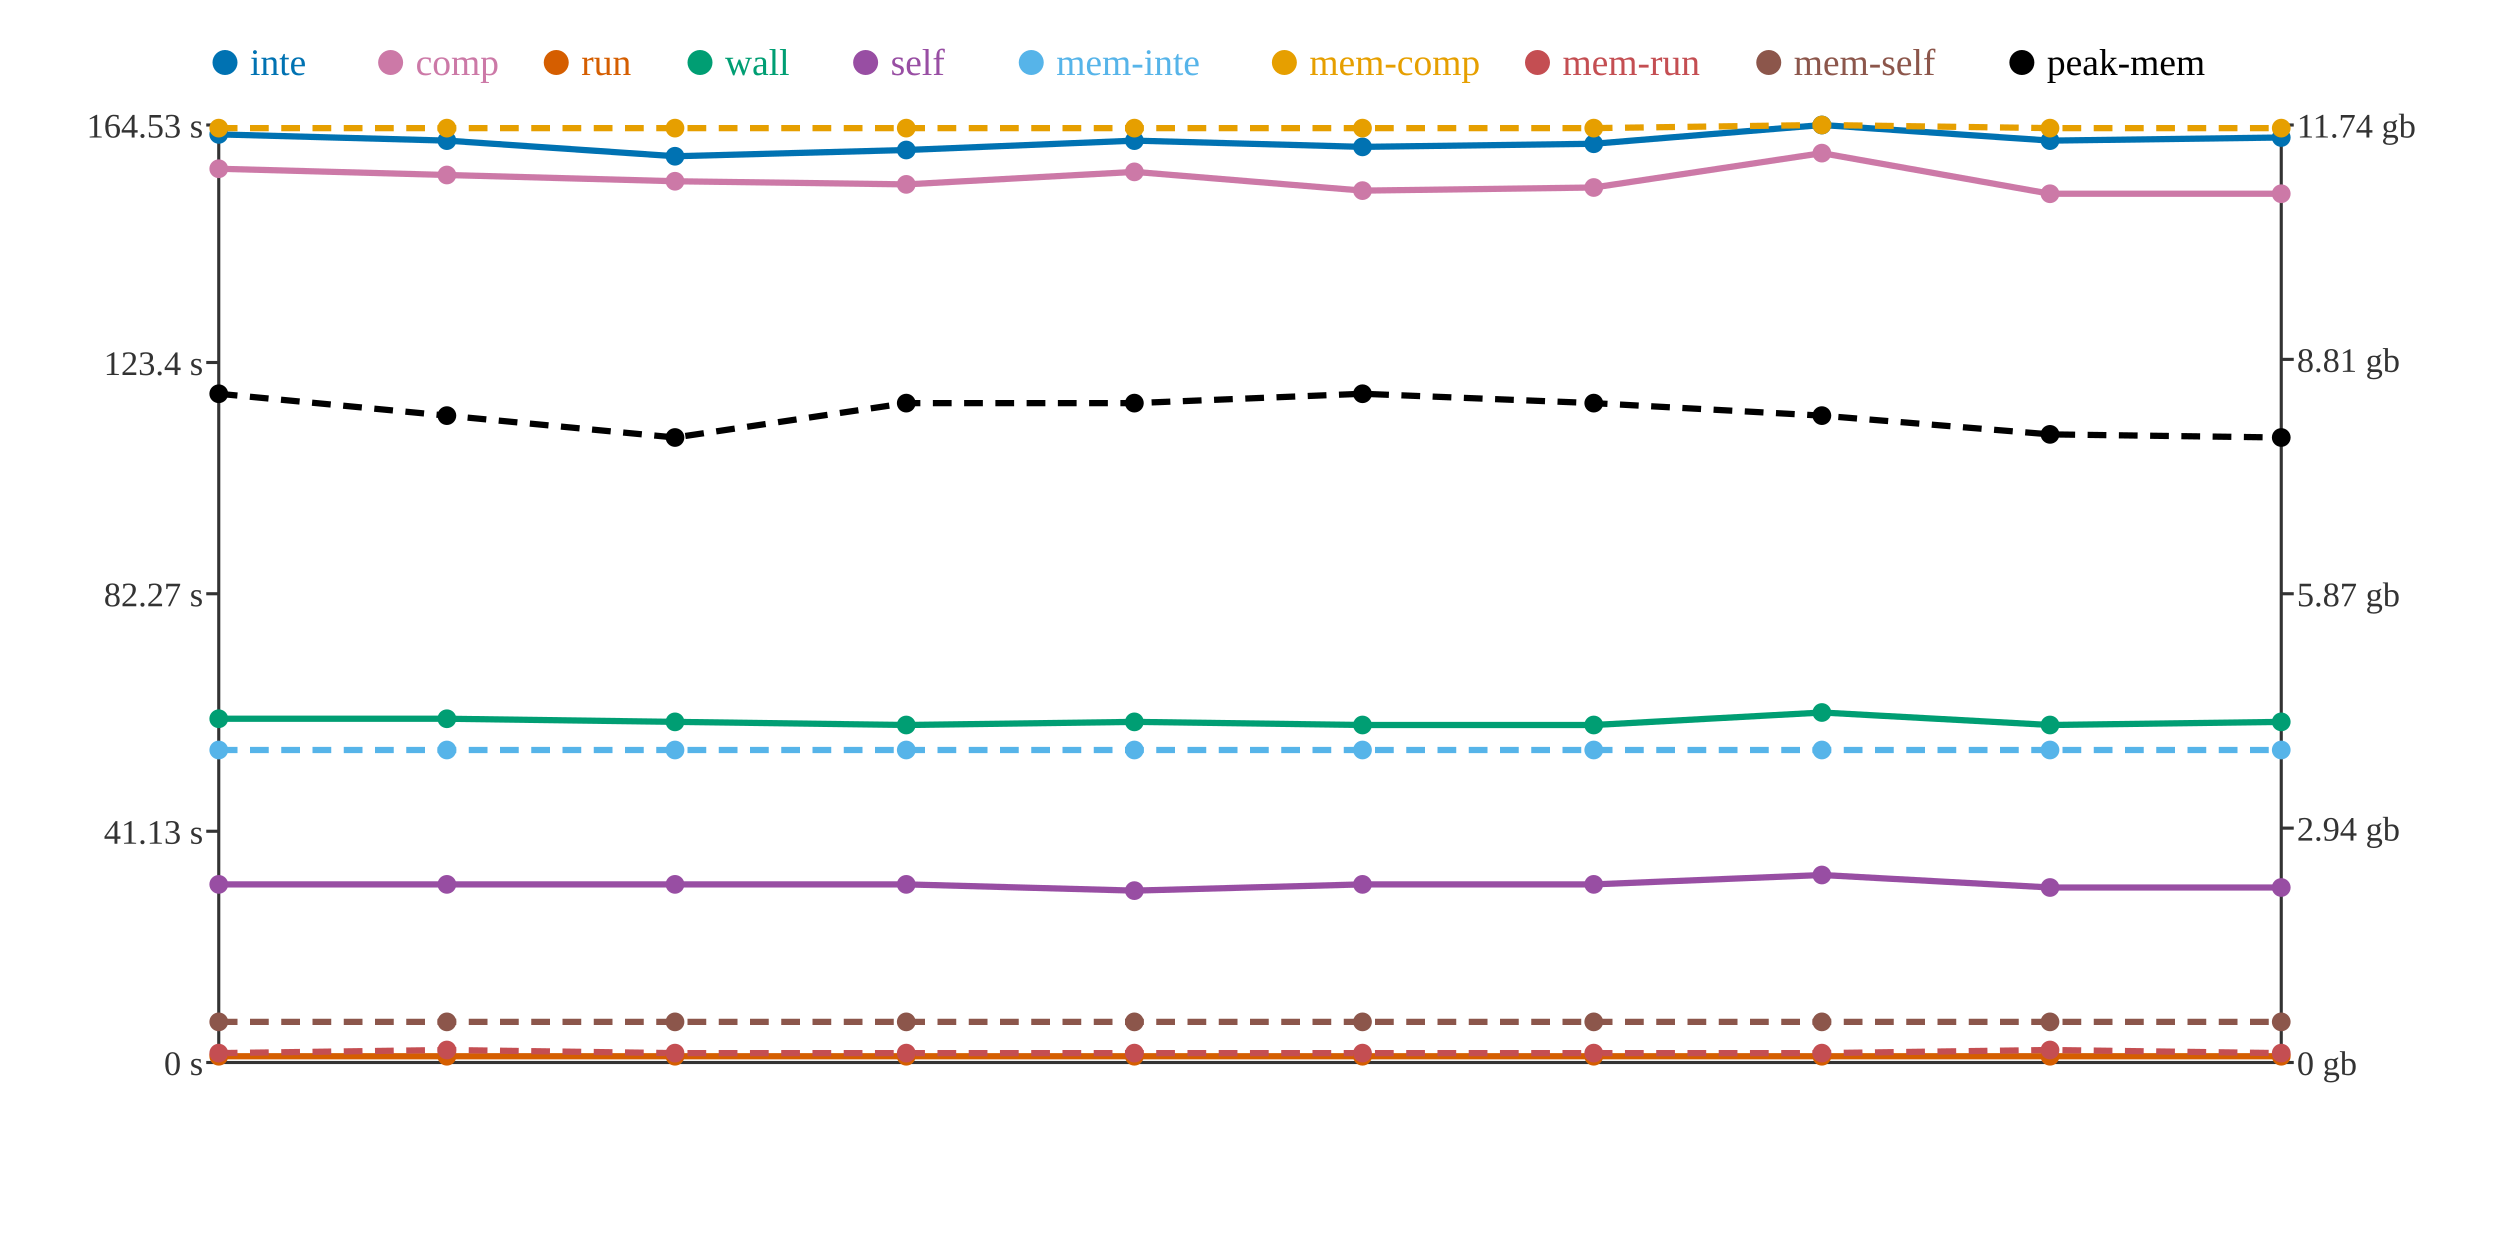
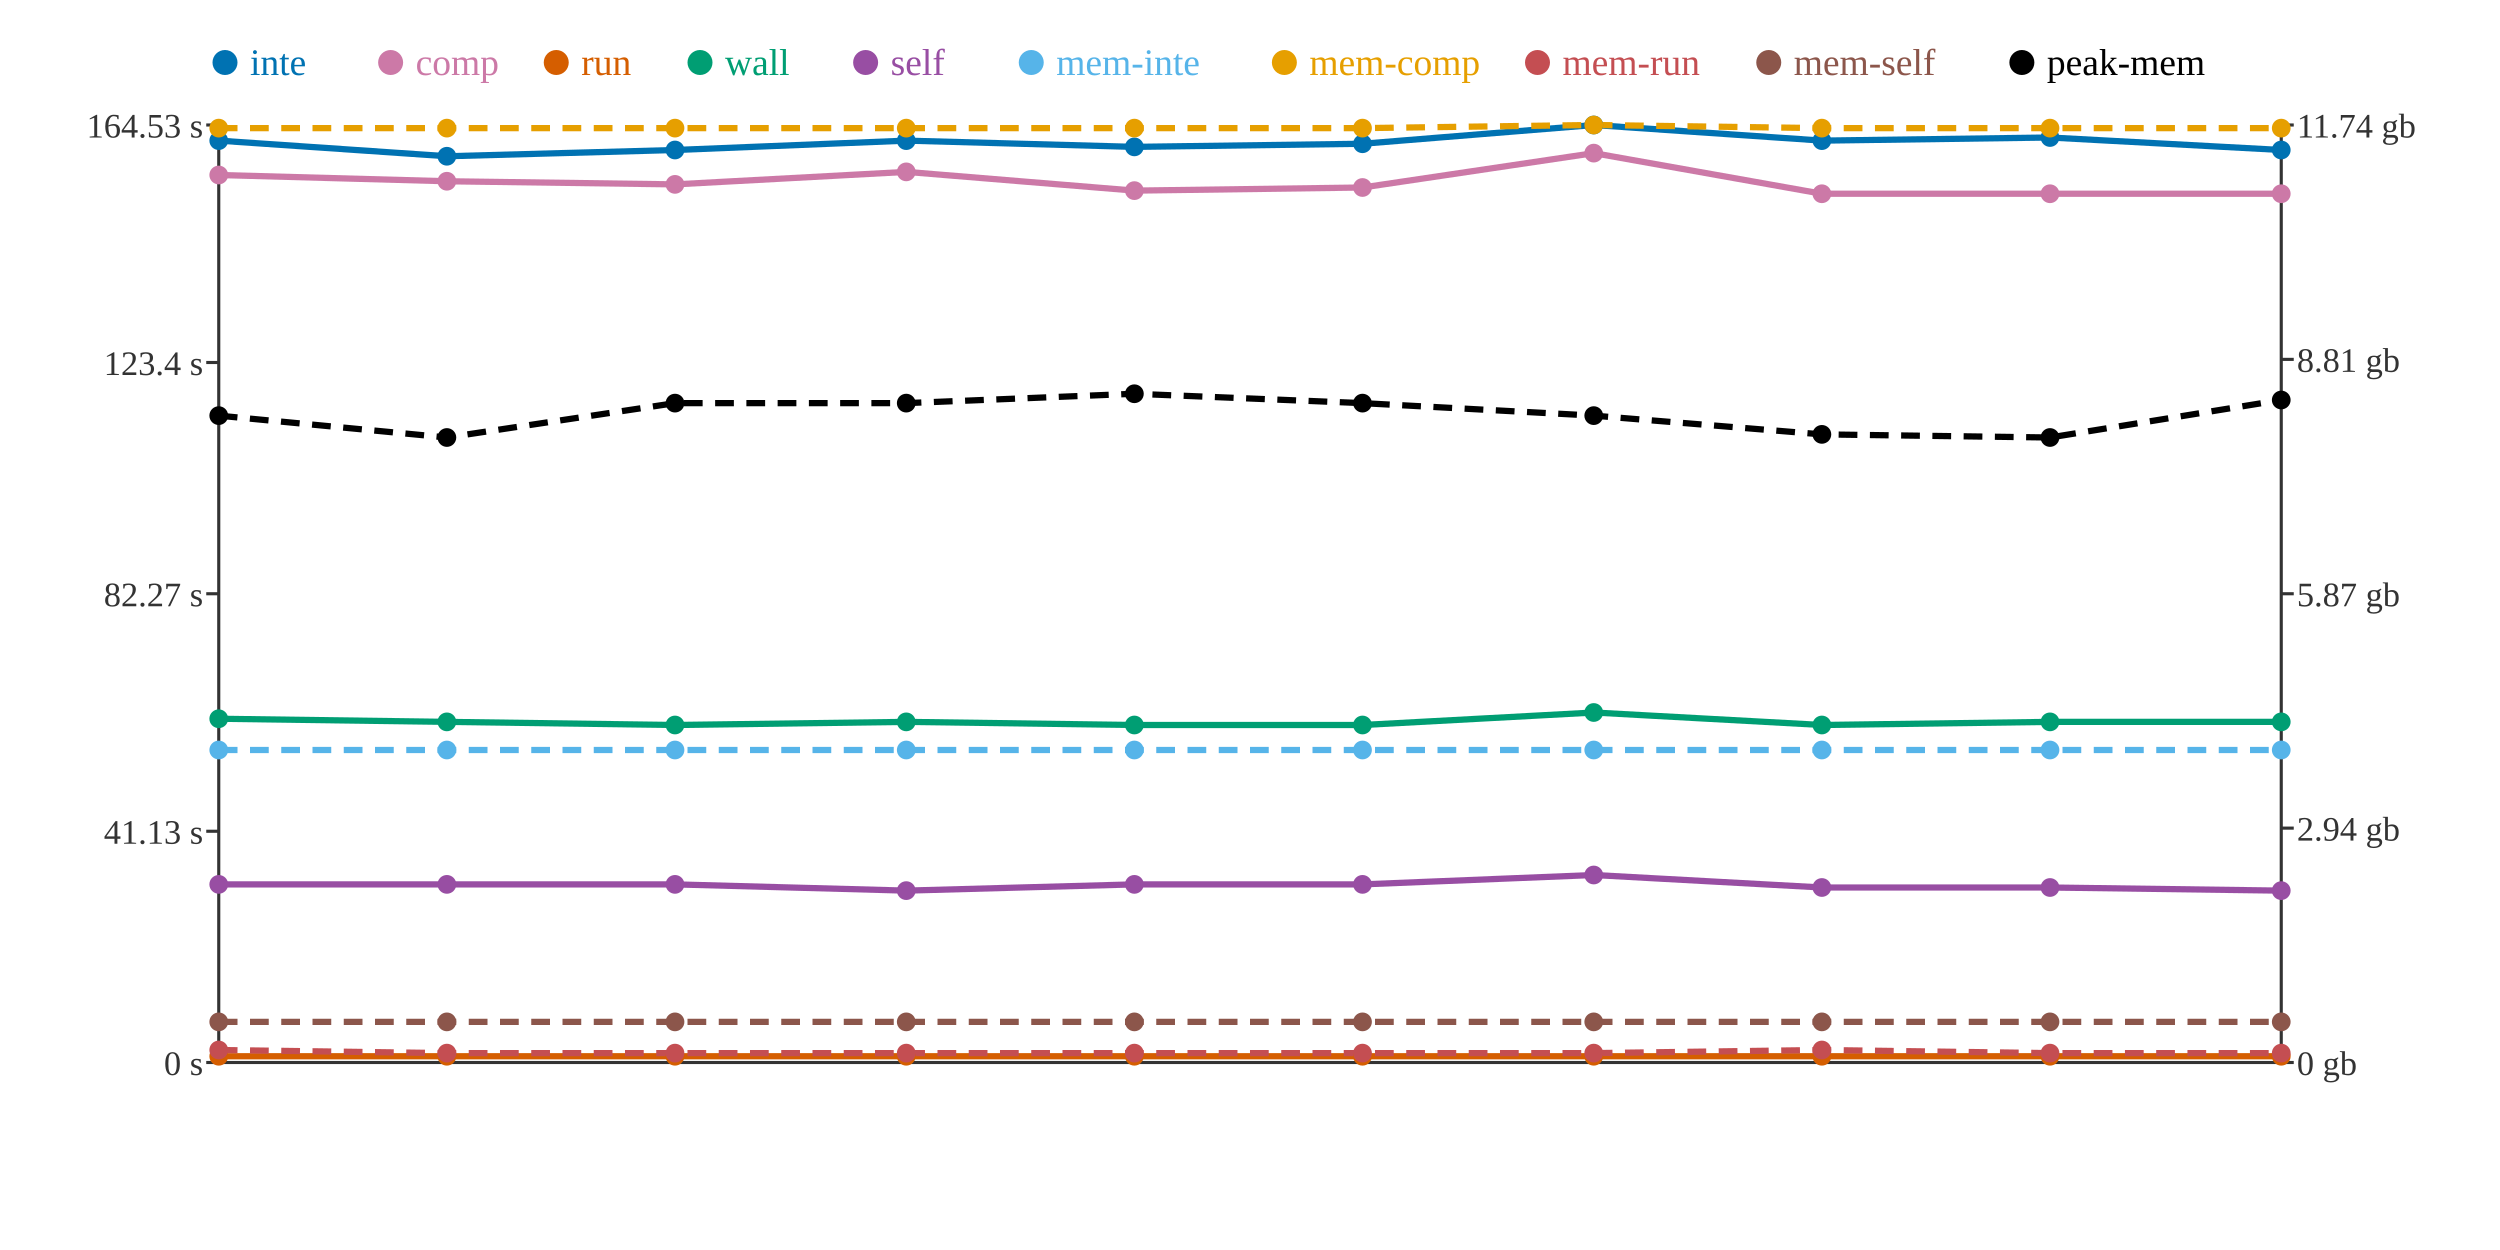
<svg xmlns="http://www.w3.org/2000/svg" width="800" height="400">
  <rect width="800" height="400" fill="white" />
  <line x1="70" y1="40" x2="70" y2="340" stroke="#333" stroke-width="1" />
  <line x1="70" y1="340" x2="730" y2="340" stroke="#333" stroke-width="1" />
  <line x1="730" y1="40" x2="730" y2="340" stroke="#333" stroke-width="1" />
  <line x1="66" y1="340" x2="70" y2="340" stroke="#333" stroke-width="1" />
  <text x="65" y="344" text-anchor="end" font-size="11" fill="#333">0 s</text>
  <line x1="66" y1="266" x2="70" y2="266" stroke="#333" stroke-width="1" />
  <text x="65" y="270" text-anchor="end" font-size="11" fill="#333">41.13 s</text>
  <line x1="66" y1="190" x2="70" y2="190" stroke="#333" stroke-width="1" />
  <text x="65" y="194" text-anchor="end" font-size="11" fill="#333">82.27 s</text>
  <line x1="66" y1="116" x2="70" y2="116" stroke="#333" stroke-width="1" />
  <text x="65" y="120" text-anchor="end" font-size="11" fill="#333">123.4 s</text>
  <line x1="66" y1="40" x2="70" y2="40" stroke="#333" stroke-width="1" />
  <text x="65" y="44" text-anchor="end" font-size="11" fill="#333">164.53 s</text>
  <line x1="730" y1="340" x2="734" y2="340" stroke="#333" stroke-width="1" />
  <text x="735" y="344" text-anchor="start" font-size="11" fill="#333">0 gb</text>
  <line x1="730" y1="265" x2="734" y2="265" stroke="#333" stroke-width="1" />
  <text x="735" y="269" text-anchor="start" font-size="11" fill="#333">2.94 gb</text>
  <line x1="730" y1="190" x2="734" y2="190" stroke="#333" stroke-width="1" />
  <text x="735" y="194" text-anchor="start" font-size="11" fill="#333">5.87 gb</text>
  <line x1="730" y1="115" x2="734" y2="115" stroke="#333" stroke-width="1" />
  <text x="735" y="119" text-anchor="start" font-size="11" fill="#333">8.81 gb</text>
  <line x1="730" y1="40" x2="734" y2="40" stroke="#333" stroke-width="1" />
  <text x="735" y="44" text-anchor="start" font-size="11" fill="#333">11.74 gb</text>
-   <polyline points="70,43 143,45 216,50 290,48 363,45 436,47 510,46 583,40 656,45 730,44" fill="none" stroke="#0072B2" stroke-width="2" />
-   <polyline points="70,54 143,56 216,58 290,59 363,55 436,61 510,60 583,49 656,62 730,62" fill="none" stroke="#CC79A7" stroke-width="2" />
+   <polyline points="70,45 143,50 216,48 290,45 363,47 436,46 510,40 583,45 656,44 730,48" fill="none" stroke="#0072B2" stroke-width="2" />
+   <polyline points="70,56 143,58 216,59 290,55 363,61 436,60 510,49 583,62 656,62 730,62" fill="none" stroke="#CC79A7" stroke-width="2" />
  <polyline points="70,338 143,338 216,338 290,338 363,338 436,338 510,338 583,338 656,338 730,338" fill="none" stroke="#D55E00" stroke-width="2" />
-   <polyline points="70,230 143,230 216,231 290,232 363,231 436,232 510,232 583,228 656,232 730,231" fill="none" stroke="#009E73" stroke-width="2" />
-   <polyline points="70,283 143,283 216,283 290,283 363,285 436,283 510,283 583,280 656,284 730,284" fill="none" stroke="#984EA3" stroke-width="2" />
+   <polyline points="70,230 143,231 216,232 290,231 363,232 436,232 510,228 583,232 656,231 730,231" fill="none" stroke="#009E73" stroke-width="2" />
+   <polyline points="70,283 143,283 216,283 290,285 363,283 436,283 510,280 583,284 656,284 730,285" fill="none" stroke="#984EA3" stroke-width="2" />
  <polyline points="70,240 143,240 216,240 290,240 363,240 436,240 510,240 583,240 656,240 730,240" fill="none" stroke="#56B4E9" stroke-width="2" stroke-dasharray="6 4" />
-   <polyline points="70,41 143,41 216,41 290,41 363,41 436,41 510,41 583,40 656,41 730,41" fill="none" stroke="#E69F00" stroke-width="2" stroke-dasharray="6 4" />
-   <polyline points="70,337 143,336 216,337 290,337 363,337 436,337 510,337 583,337 656,336 730,337" fill="none" stroke="#C44E52" stroke-width="2" stroke-dasharray="6 4" />
+   <polyline points="70,41 143,41 216,41 290,41 363,41 436,41 510,40 583,41 656,41 730,41" fill="none" stroke="#E69F00" stroke-width="2" stroke-dasharray="6 4" />
+   <polyline points="70,336 143,337 216,337 290,337 363,337 436,337 510,337 583,336 656,337 730,337" fill="none" stroke="#C44E52" stroke-width="2" stroke-dasharray="6 4" />
  <polyline points="70,327 143,327 216,327 290,327 363,327 436,327 510,327 583,327 656,327 730,327" fill="none" stroke="#8C564B" stroke-width="2" stroke-dasharray="6 4" />
-   <polyline points="70,126 143,133 216,140 290,129 363,129 436,126 510,129 583,133 656,139 730,140" fill="none" stroke="#000000" stroke-width="2" stroke-dasharray="6 4" />
-   <circle cx="70" cy="43" r="3" fill="#0072B2" />
-   <circle cx="70" cy="54" r="3" fill="#CC79A7" />
+   <polyline points="70,133 143,140 216,129 290,129 363,126 436,129 510,133 583,139 656,140 730,128" fill="none" stroke="#000000" stroke-width="2" stroke-dasharray="6 4" />
+   <circle cx="70" cy="45" r="3" fill="#0072B2" />
+   <circle cx="70" cy="56" r="3" fill="#CC79A7" />
  <circle cx="70" cy="338" r="3" fill="#D55E00" />
  <circle cx="70" cy="230" r="3" fill="#009E73" />
  <circle cx="70" cy="283" r="3" fill="#984EA3" />
  <circle cx="70" cy="240" r="3" fill="#56B4E9" />
  <circle cx="70" cy="41" r="3" fill="#E69F00" />
-   <circle cx="70" cy="337" r="3" fill="#C44E52" />
+   <circle cx="70" cy="336" r="3" fill="#C44E52" />
  <circle cx="70" cy="327" r="3" fill="#8C564B" />
-   <circle cx="70" cy="126" r="3" fill="#000000" />
-   <circle cx="143" cy="45" r="3" fill="#0072B2" />
-   <circle cx="143" cy="56" r="3" fill="#CC79A7" />
+   <circle cx="70" cy="133" r="3" fill="#000000" />
+   <circle cx="143" cy="50" r="3" fill="#0072B2" />
+   <circle cx="143" cy="58" r="3" fill="#CC79A7" />
  <circle cx="143" cy="338" r="3" fill="#D55E00" />
-   <circle cx="143" cy="230" r="3" fill="#009E73" />
+   <circle cx="143" cy="231" r="3" fill="#009E73" />
  <circle cx="143" cy="283" r="3" fill="#984EA3" />
  <circle cx="143" cy="240" r="3" fill="#56B4E9" />
  <circle cx="143" cy="41" r="3" fill="#E69F00" />
-   <circle cx="143" cy="336" r="3" fill="#C44E52" />
+   <circle cx="143" cy="337" r="3" fill="#C44E52" />
  <circle cx="143" cy="327" r="3" fill="#8C564B" />
-   <circle cx="143" cy="133" r="3" fill="#000000" />
-   <circle cx="216" cy="50" r="3" fill="#0072B2" />
-   <circle cx="216" cy="58" r="3" fill="#CC79A7" />
+   <circle cx="143" cy="140" r="3" fill="#000000" />
+   <circle cx="216" cy="48" r="3" fill="#0072B2" />
+   <circle cx="216" cy="59" r="3" fill="#CC79A7" />
  <circle cx="216" cy="338" r="3" fill="#D55E00" />
-   <circle cx="216" cy="231" r="3" fill="#009E73" />
+   <circle cx="216" cy="232" r="3" fill="#009E73" />
  <circle cx="216" cy="283" r="3" fill="#984EA3" />
  <circle cx="216" cy="240" r="3" fill="#56B4E9" />
  <circle cx="216" cy="41" r="3" fill="#E69F00" />
  <circle cx="216" cy="337" r="3" fill="#C44E52" />
  <circle cx="216" cy="327" r="3" fill="#8C564B" />
-   <circle cx="216" cy="140" r="3" fill="#000000" />
-   <circle cx="290" cy="48" r="3" fill="#0072B2" />
-   <circle cx="290" cy="59" r="3" fill="#CC79A7" />
+   <circle cx="216" cy="129" r="3" fill="#000000" />
+   <circle cx="290" cy="45" r="3" fill="#0072B2" />
+   <circle cx="290" cy="55" r="3" fill="#CC79A7" />
  <circle cx="290" cy="338" r="3" fill="#D55E00" />
-   <circle cx="290" cy="232" r="3" fill="#009E73" />
-   <circle cx="290" cy="283" r="3" fill="#984EA3" />
+   <circle cx="290" cy="231" r="3" fill="#009E73" />
+   <circle cx="290" cy="285" r="3" fill="#984EA3" />
  <circle cx="290" cy="240" r="3" fill="#56B4E9" />
  <circle cx="290" cy="41" r="3" fill="#E69F00" />
  <circle cx="290" cy="337" r="3" fill="#C44E52" />
  <circle cx="290" cy="327" r="3" fill="#8C564B" />
  <circle cx="290" cy="129" r="3" fill="#000000" />
-   <circle cx="363" cy="45" r="3" fill="#0072B2" />
-   <circle cx="363" cy="55" r="3" fill="#CC79A7" />
+   <circle cx="363" cy="47" r="3" fill="#0072B2" />
+   <circle cx="363" cy="61" r="3" fill="#CC79A7" />
  <circle cx="363" cy="338" r="3" fill="#D55E00" />
-   <circle cx="363" cy="231" r="3" fill="#009E73" />
-   <circle cx="363" cy="285" r="3" fill="#984EA3" />
+   <circle cx="363" cy="232" r="3" fill="#009E73" />
+   <circle cx="363" cy="283" r="3" fill="#984EA3" />
  <circle cx="363" cy="240" r="3" fill="#56B4E9" />
  <circle cx="363" cy="41" r="3" fill="#E69F00" />
  <circle cx="363" cy="337" r="3" fill="#C44E52" />
  <circle cx="363" cy="327" r="3" fill="#8C564B" />
-   <circle cx="363" cy="129" r="3" fill="#000000" />
-   <circle cx="436" cy="47" r="3" fill="#0072B2" />
-   <circle cx="436" cy="61" r="3" fill="#CC79A7" />
+   <circle cx="363" cy="126" r="3" fill="#000000" />
+   <circle cx="436" cy="46" r="3" fill="#0072B2" />
+   <circle cx="436" cy="60" r="3" fill="#CC79A7" />
  <circle cx="436" cy="338" r="3" fill="#D55E00" />
  <circle cx="436" cy="232" r="3" fill="#009E73" />
  <circle cx="436" cy="283" r="3" fill="#984EA3" />
  <circle cx="436" cy="240" r="3" fill="#56B4E9" />
  <circle cx="436" cy="41" r="3" fill="#E69F00" />
  <circle cx="436" cy="337" r="3" fill="#C44E52" />
  <circle cx="436" cy="327" r="3" fill="#8C564B" />
-   <circle cx="436" cy="126" r="3" fill="#000000" />
-   <circle cx="510" cy="46" r="3" fill="#0072B2" />
-   <circle cx="510" cy="60" r="3" fill="#CC79A7" />
+   <circle cx="436" cy="129" r="3" fill="#000000" />
+   <circle cx="510" cy="40" r="3" fill="#0072B2" />
+   <circle cx="510" cy="49" r="3" fill="#CC79A7" />
  <circle cx="510" cy="338" r="3" fill="#D55E00" />
-   <circle cx="510" cy="232" r="3" fill="#009E73" />
-   <circle cx="510" cy="283" r="3" fill="#984EA3" />
+   <circle cx="510" cy="228" r="3" fill="#009E73" />
+   <circle cx="510" cy="280" r="3" fill="#984EA3" />
  <circle cx="510" cy="240" r="3" fill="#56B4E9" />
-   <circle cx="510" cy="41" r="3" fill="#E69F00" />
+   <circle cx="510" cy="40" r="3" fill="#E69F00" />
  <circle cx="510" cy="337" r="3" fill="#C44E52" />
  <circle cx="510" cy="327" r="3" fill="#8C564B" />
-   <circle cx="510" cy="129" r="3" fill="#000000" />
-   <circle cx="583" cy="40" r="3" fill="#0072B2" />
-   <circle cx="583" cy="49" r="3" fill="#CC79A7" />
+   <circle cx="510" cy="133" r="3" fill="#000000" />
+   <circle cx="583" cy="45" r="3" fill="#0072B2" />
+   <circle cx="583" cy="62" r="3" fill="#CC79A7" />
  <circle cx="583" cy="338" r="3" fill="#D55E00" />
-   <circle cx="583" cy="228" r="3" fill="#009E73" />
-   <circle cx="583" cy="280" r="3" fill="#984EA3" />
+   <circle cx="583" cy="232" r="3" fill="#009E73" />
+   <circle cx="583" cy="284" r="3" fill="#984EA3" />
  <circle cx="583" cy="240" r="3" fill="#56B4E9" />
-   <circle cx="583" cy="40" r="3" fill="#E69F00" />
-   <circle cx="583" cy="337" r="3" fill="#C44E52" />
+   <circle cx="583" cy="41" r="3" fill="#E69F00" />
+   <circle cx="583" cy="336" r="3" fill="#C44E52" />
  <circle cx="583" cy="327" r="3" fill="#8C564B" />
-   <circle cx="583" cy="133" r="3" fill="#000000" />
-   <circle cx="656" cy="45" r="3" fill="#0072B2" />
+   <circle cx="583" cy="139" r="3" fill="#000000" />
+   <circle cx="656" cy="44" r="3" fill="#0072B2" />
  <circle cx="656" cy="62" r="3" fill="#CC79A7" />
  <circle cx="656" cy="338" r="3" fill="#D55E00" />
-   <circle cx="656" cy="232" r="3" fill="#009E73" />
+   <circle cx="656" cy="231" r="3" fill="#009E73" />
  <circle cx="656" cy="284" r="3" fill="#984EA3" />
  <circle cx="656" cy="240" r="3" fill="#56B4E9" />
  <circle cx="656" cy="41" r="3" fill="#E69F00" />
-   <circle cx="656" cy="336" r="3" fill="#C44E52" />
+   <circle cx="656" cy="337" r="3" fill="#C44E52" />
  <circle cx="656" cy="327" r="3" fill="#8C564B" />
-   <circle cx="656" cy="139" r="3" fill="#000000" />
-   <circle cx="730" cy="44" r="3" fill="#0072B2" />
+   <circle cx="656" cy="140" r="3" fill="#000000" />
+   <circle cx="730" cy="48" r="3" fill="#0072B2" />
  <circle cx="730" cy="62" r="3" fill="#CC79A7" />
  <circle cx="730" cy="338" r="3" fill="#D55E00" />
  <circle cx="730" cy="231" r="3" fill="#009E73" />
-   <circle cx="730" cy="284" r="3" fill="#984EA3" />
+   <circle cx="730" cy="285" r="3" fill="#984EA3" />
  <circle cx="730" cy="240" r="3" fill="#56B4E9" />
  <circle cx="730" cy="41" r="3" fill="#E69F00" />
  <circle cx="730" cy="337" r="3" fill="#C44E52" />
  <circle cx="730" cy="327" r="3" fill="#8C564B" />
-   <circle cx="730" cy="140" r="3" fill="#000000" />
+   <circle cx="730" cy="128" r="3" fill="#000000" />
  <circle cx="72" cy="20" r="4" fill="#0072B2" />
  <text x="80" y="24" text-anchor="start" font-size="12" fill="#0072B2">inte</text>
  <circle cx="125" cy="20" r="4" fill="#CC79A7" />
  <text x="133" y="24" text-anchor="start" font-size="12" fill="#CC79A7">comp</text>
  <circle cx="178" cy="20" r="4" fill="#D55E00" />
  <text x="186" y="24" text-anchor="start" font-size="12" fill="#D55E00">run</text>
  <circle cx="224" cy="20" r="4" fill="#009E73" />
  <text x="232" y="24" text-anchor="start" font-size="12" fill="#009E73">wall</text>
  <circle cx="277" cy="20" r="4" fill="#984EA3" />
  <text x="285" y="24" text-anchor="start" font-size="12" fill="#984EA3">self</text>
  <circle cx="330" cy="20" r="4" fill="#56B4E9" />
  <text x="338" y="24" text-anchor="start" font-size="12" fill="#56B4E9">mem-inte</text>
  <circle cx="411" cy="20" r="4" fill="#E69F00" />
  <text x="419" y="24" text-anchor="start" font-size="12" fill="#E69F00">mem-comp</text>
  <circle cx="492" cy="20" r="4" fill="#C44E52" />
  <text x="500" y="24" text-anchor="start" font-size="12" fill="#C44E52">mem-run</text>
  <circle cx="566" cy="20" r="4" fill="#8C564B" />
  <text x="574" y="24" text-anchor="start" font-size="12" fill="#8C564B">mem-self</text>
  <circle cx="647" cy="20" r="4" fill="#000000" />
  <text x="655" y="24" text-anchor="start" font-size="12" fill="#000000">peak-mem</text>
</svg>
